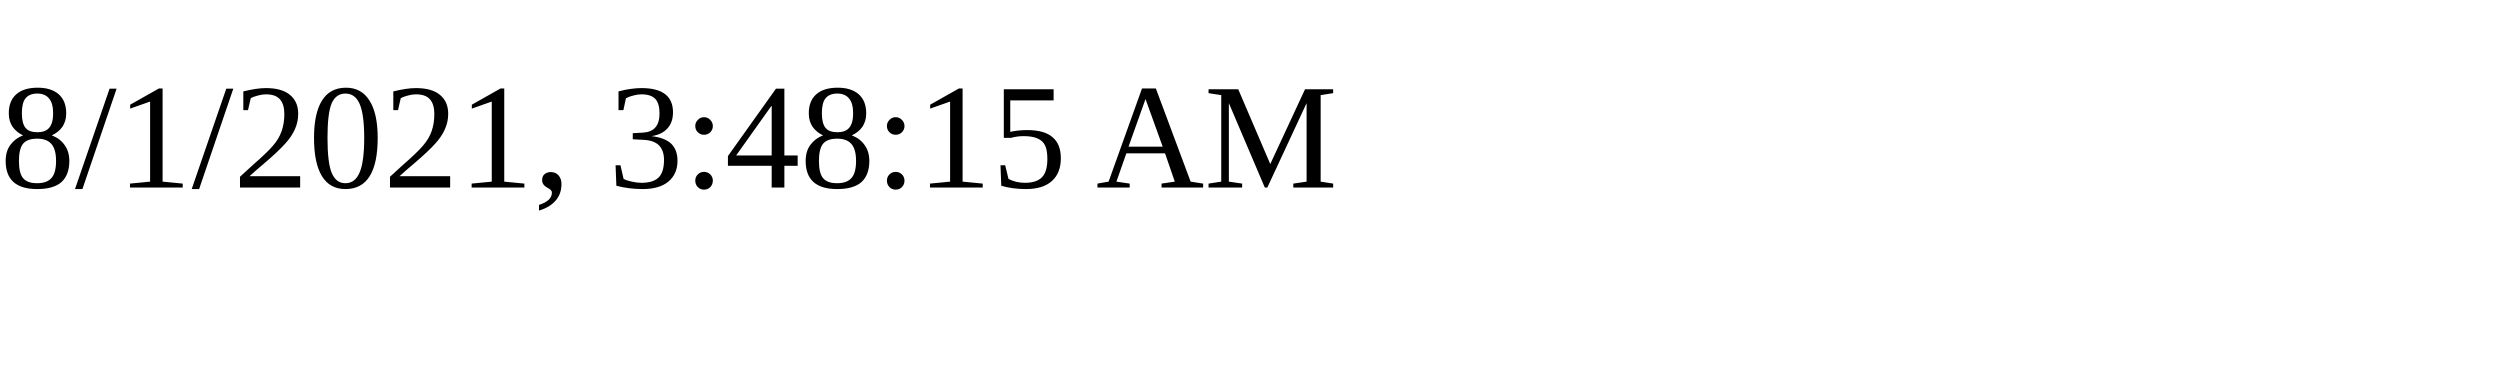
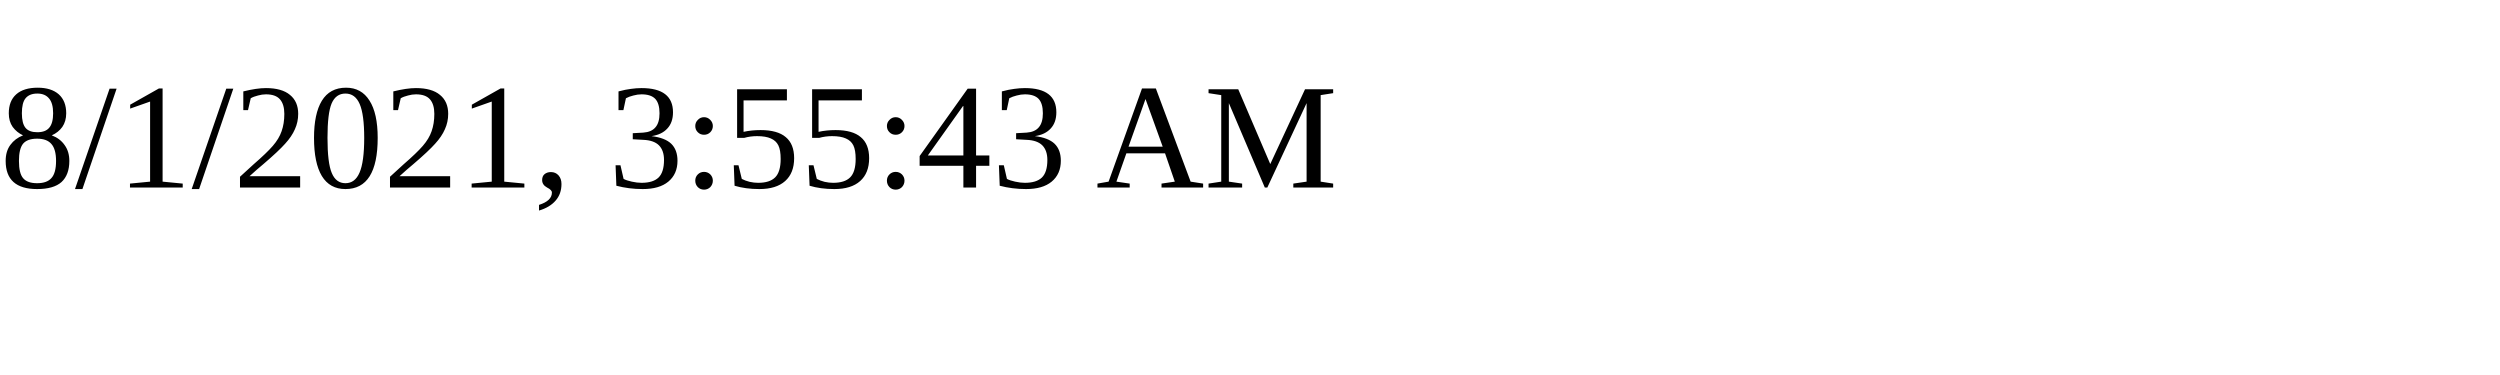
<svg xmlns="http://www.w3.org/2000/svg" height="30" width="200">
-   <text x="0" y="15">8/1/2021, 3:48:15 AM</text>
+   <text x="0" y="15">8/1/2021, 3:55:43 AM</text>
</svg>
